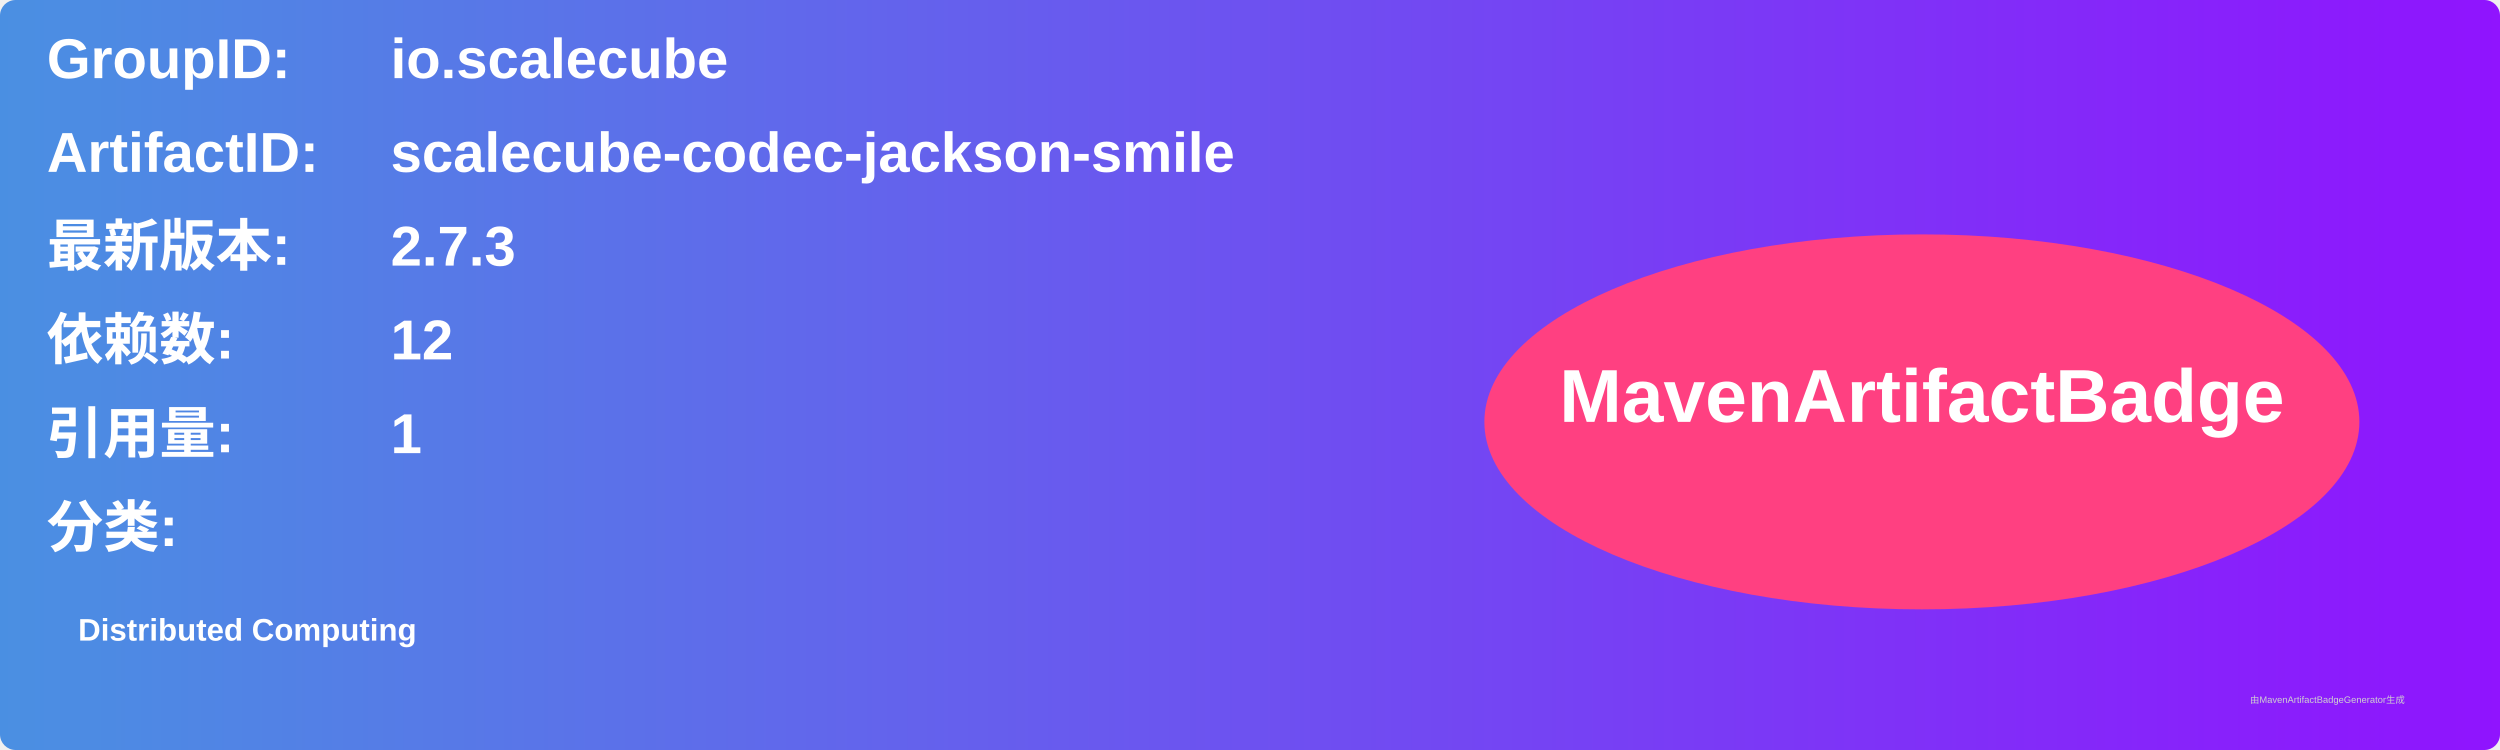
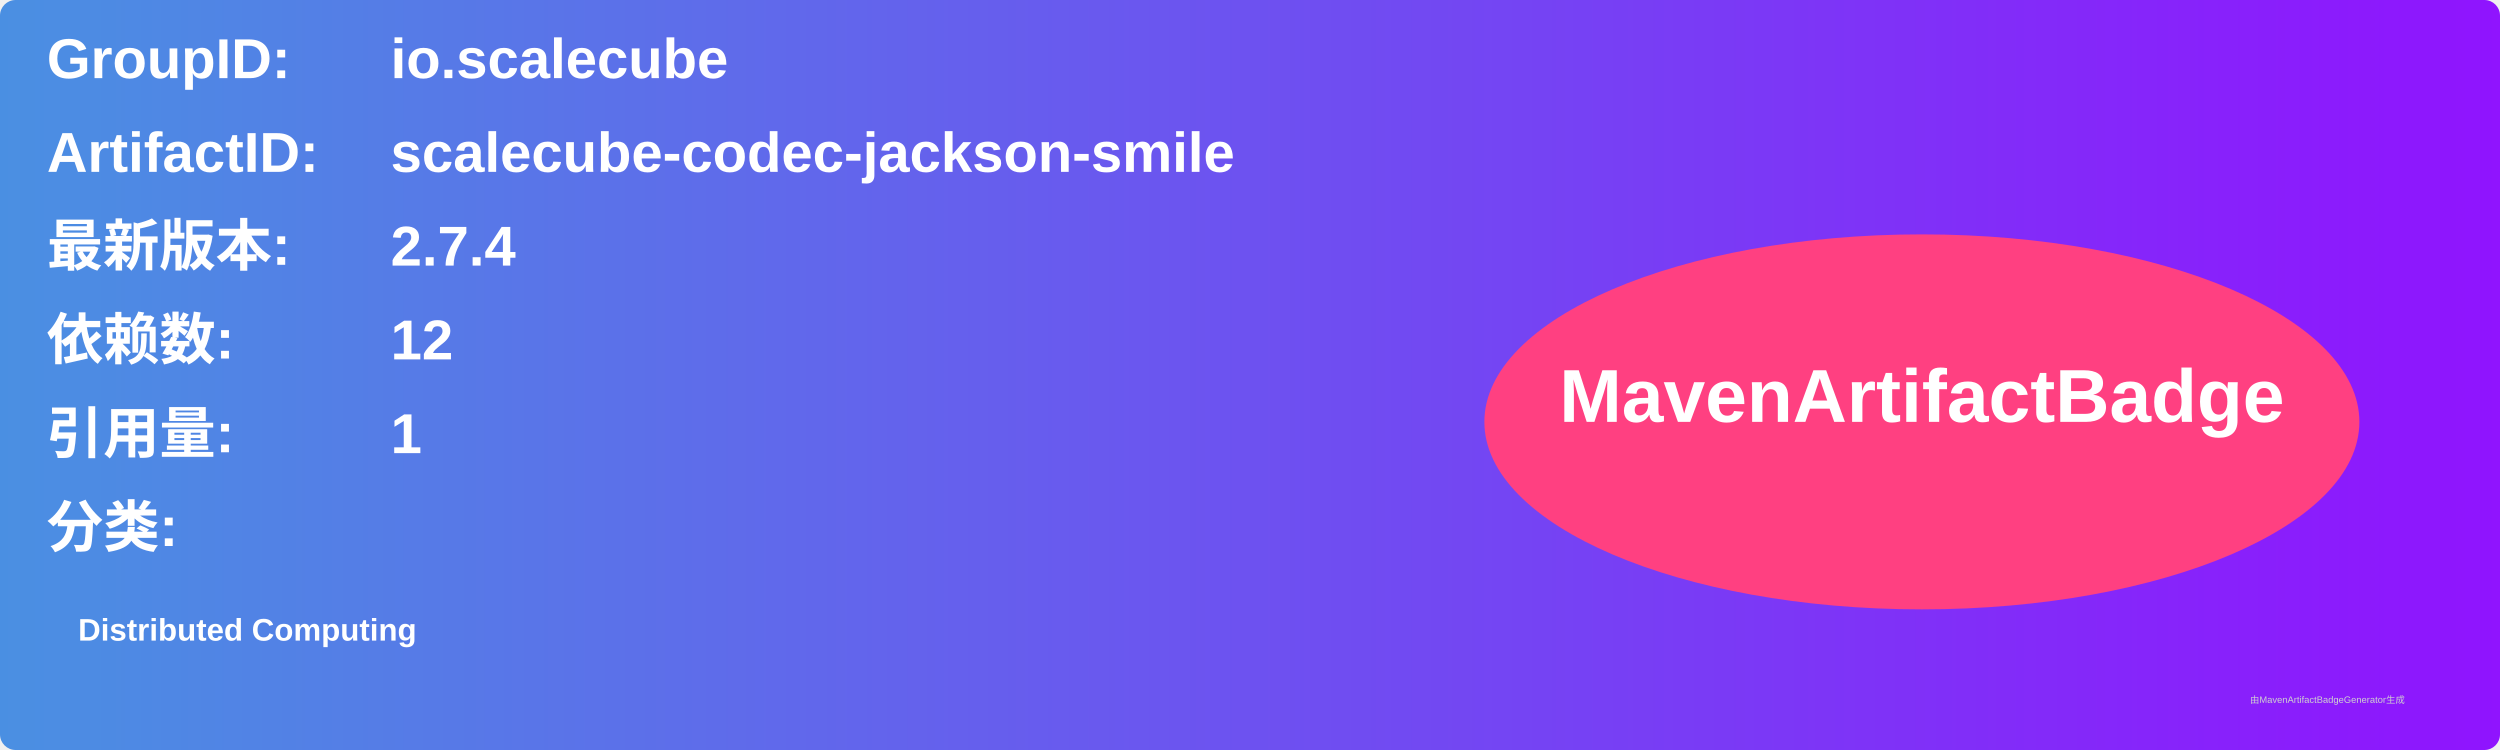
<svg xmlns="http://www.w3.org/2000/svg" width="800" height="240" viewBox="0 0 800 240">
  <linearGradient id="grad" x1="0%" y1="0%" x2="100%" y2="0%">
    <stop offset="0%" stop-color="#4a90e2" />
    <stop offset="100%" stop-color="#9013fe" />
  </linearGradient>
  <rect width="100%" height="100%" rx="5" ry="5" fill="url(#grad)" />
  <g transform="translate(15, 15)">
    <text x="0" y="10" font-family="Arial" font-size="18" fill="white" font-weight="bold" width="260">GroupID:</text>
    <text x="110" y="10" font-family="Arial" font-size="18" fill="white" font-weight="bold" width="460">io.scalecube</text>
    <text x="0" y="40" font-family="Arial" font-size="18" fill="white" font-weight="bold" width="260">ArtifactID:</text>
    <text x="110" y="40" font-family="Arial" font-size="18" fill="white" font-weight="bold" width="460">scalecube-codec-jackson-smile</text>
    <text x="0" y="70" font-family="Arial" font-size="18" fill="white" font-weight="bold">最新版本:</text>
    <text x="110" y="70" font-family="Arial" font-size="18" fill="white" font-weight="bold">
-       <tspan font-weight="bold">2.7.3</tspan>
+       <tspan font-weight="bold">2.7.4</tspan>
    </text>
    <text x="0" y="100" font-family="Arial" font-size="18" fill="white" font-weight="bold">依赖数: </text>
    <text x="110" y="100" font-family="Arial" font-size="18" fill="white">
      <tspan font-weight="bold">12</tspan>
    </text>
    <text x="0" y="130" font-family="Arial" font-size="18" fill="white" font-weight="bold">引用量: </text>
    <text x="110" y="130" font-family="Arial" font-size="18" fill="white">
      <tspan font-weight="bold">1</tspan>
    </text>
    <text x="0" y="160" font-family="Arial" font-size="18" fill="white" font-weight="bold">分类:</text>
    <text x="10" y="190" font-family="Arial" font-size="10" fill="white">
      <tspan font-weight="bold">Distributed Computing</tspan>
    </text>
    <ellipse cx="600" cy="120" rx="140" ry="60" fill="#ff4081" />
    <text x="600" y="120" text-anchor="middle" font-family="Arial" font-size="24" fill="white" font-weight="bold">MavenArtifactBadge</text>
  </g>
  <text x="720" y="225" font-family="Arial" font-size="3" fill="#d0d0d0">由MavenArtifactBadgeGenerator生成</text>
</svg>
